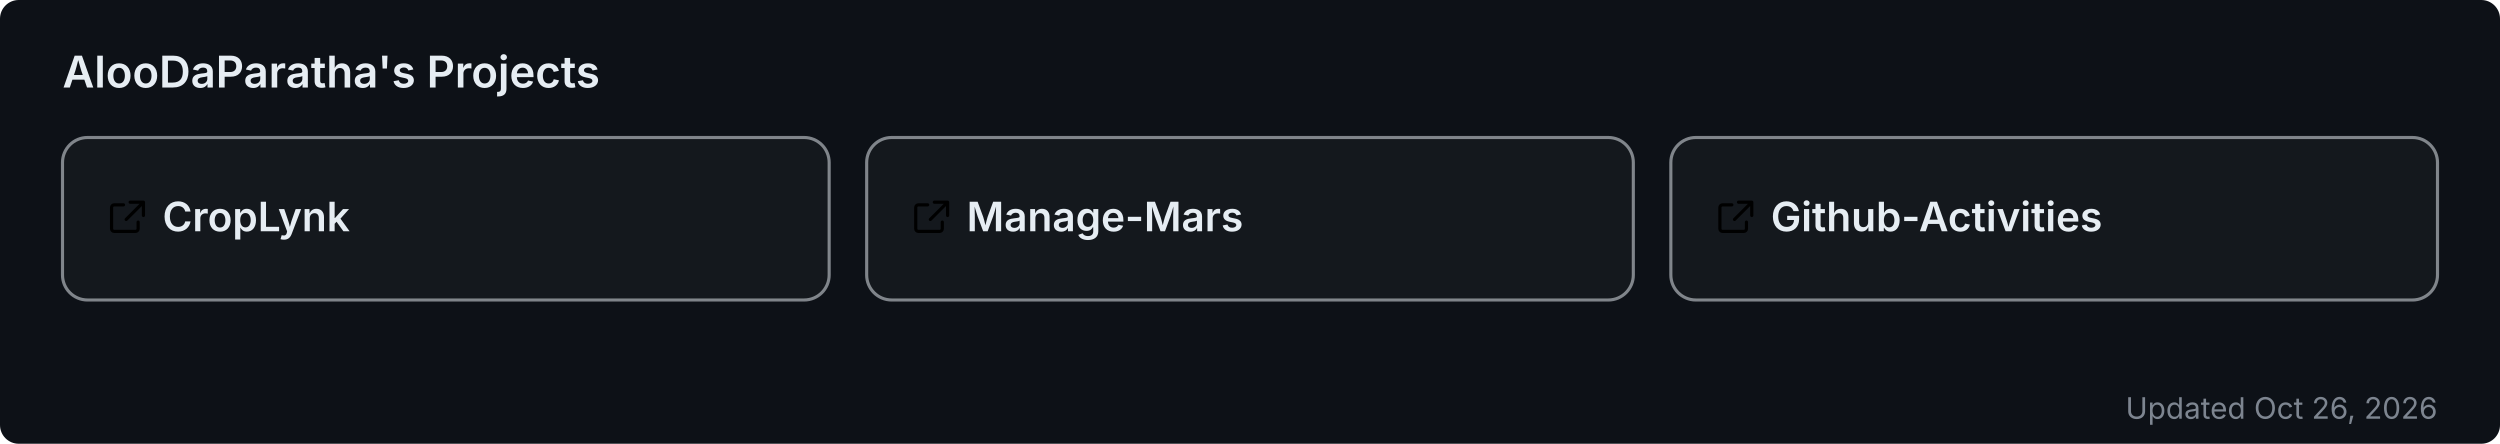
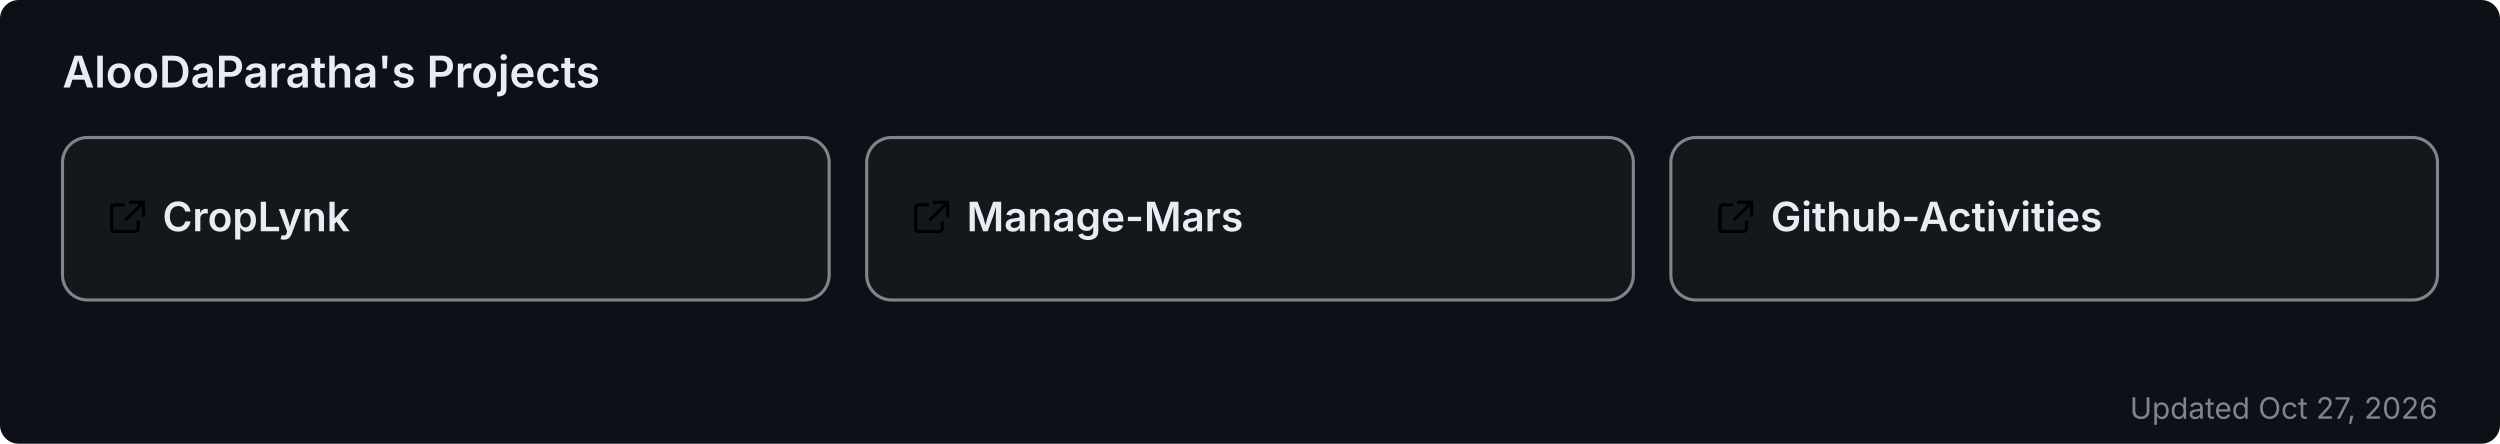
<svg xmlns="http://www.w3.org/2000/svg" width="800" height="142" viewBox="0 0 800 142" role="img" aria-label="AlooDaParatha's pinned GitHub projects">
  <rect width="800" height="142" rx="6" fill="#0d1117" />
  <text x="20" y="28" font-size="14" font-weight="600" fill="#e6edf3" font-family="-apple-system,BlinkMacSystemFont,'Segoe UI',sans-serif">AlooDaParatha's Projects</text>
  <a href="https://github.com/AlooDaParatha/CropLynk" target="_blank">
    <g>
      <rect x="20" y="44" width="245.333" height="52" rx="8" fill="rgba(255,255,255,0.03)" stroke="rgba(240,246,252,0.5)" stroke-width="1" />
      <g fill="#e6edf3" transform="translate(34,63) scale(0.85)">
        <path d="M6.5 3H3a1 1 0 0 0-1 1v8a1 1 0 0 0 1 1h8a1 1 0 0 0 1-1V9.5M9 2h5v5M13.5 2.5l-6 6" fill="none" stroke="currentColor" stroke-width="1.2" stroke-linecap="round" stroke-linejoin="round" />
      </g>
      <text x="52" y="74" font-size="13" font-weight="600" fill="#e6edf3" font-family="-apple-system,BlinkMacSystemFont,'Segoe UI',sans-serif">CropLynk</text>
    </g>
  </a>
  <a href="https://github.com/AlooDaParatha/Manage-Mars" target="_blank">
    <g>
      <rect x="277.333" y="44" width="245.333" height="52" rx="8" fill="rgba(255,255,255,0.03)" stroke="rgba(240,246,252,0.5)" stroke-width="1" />
      <g fill="#e6edf3" transform="translate(291.3333,63) scale(0.85)">
        <path d="M6.5 3H3a1 1 0 0 0-1 1v8a1 1 0 0 0 1 1h8a1 1 0 0 0 1-1V9.5M9 2h5v5M13.5 2.5l-6 6" fill="none" stroke="currentColor" stroke-width="1.2" stroke-linecap="round" stroke-linejoin="round" />
      </g>
      <text x="309.333" y="74" font-size="13" font-weight="600" fill="#e6edf3" font-family="-apple-system,BlinkMacSystemFont,'Segoe UI',sans-serif">Manage-Mars</text>
    </g>
  </a>
  <a href="https://github.com/AlooDaParatha/Github-Activities" target="_blank">
    <g>
      <rect x="534.667" y="44" width="245.333" height="52" rx="8" fill="rgba(255,255,255,0.03)" stroke="rgba(240,246,252,0.5)" stroke-width="1" />
      <g fill="#e6edf3" transform="translate(548.6667,63) scale(0.85)">
        <path d="M6.5 3H3a1 1 0 0 0-1 1v8a1 1 0 0 0 1 1h8a1 1 0 0 0 1-1V9.5M9 2h5v5M13.5 2.5l-6 6" fill="none" stroke="currentColor" stroke-width="1.2" stroke-linecap="round" stroke-linejoin="round" />
      </g>
      <text x="566.667" y="74" font-size="13" font-weight="600" fill="#e6edf3" font-family="-apple-system,BlinkMacSystemFont,'Segoe UI',sans-serif">Github-Activities</text>
    </g>
  </a>
-   <text x="780" y="134" font-size="9.5" fill="#7d8590" text-anchor="end" font-family="-apple-system,BlinkMacSystemFont,'Segoe UI',sans-serif">Updated Oct 26, 2026</text>
+   <text x="780" y="134" font-size="9.5" fill="#7d8590" text-anchor="end" font-family="-apple-system,BlinkMacSystemFont,'Segoe UI',sans-serif">Updated Oct 27, 2026</text>
</svg>
